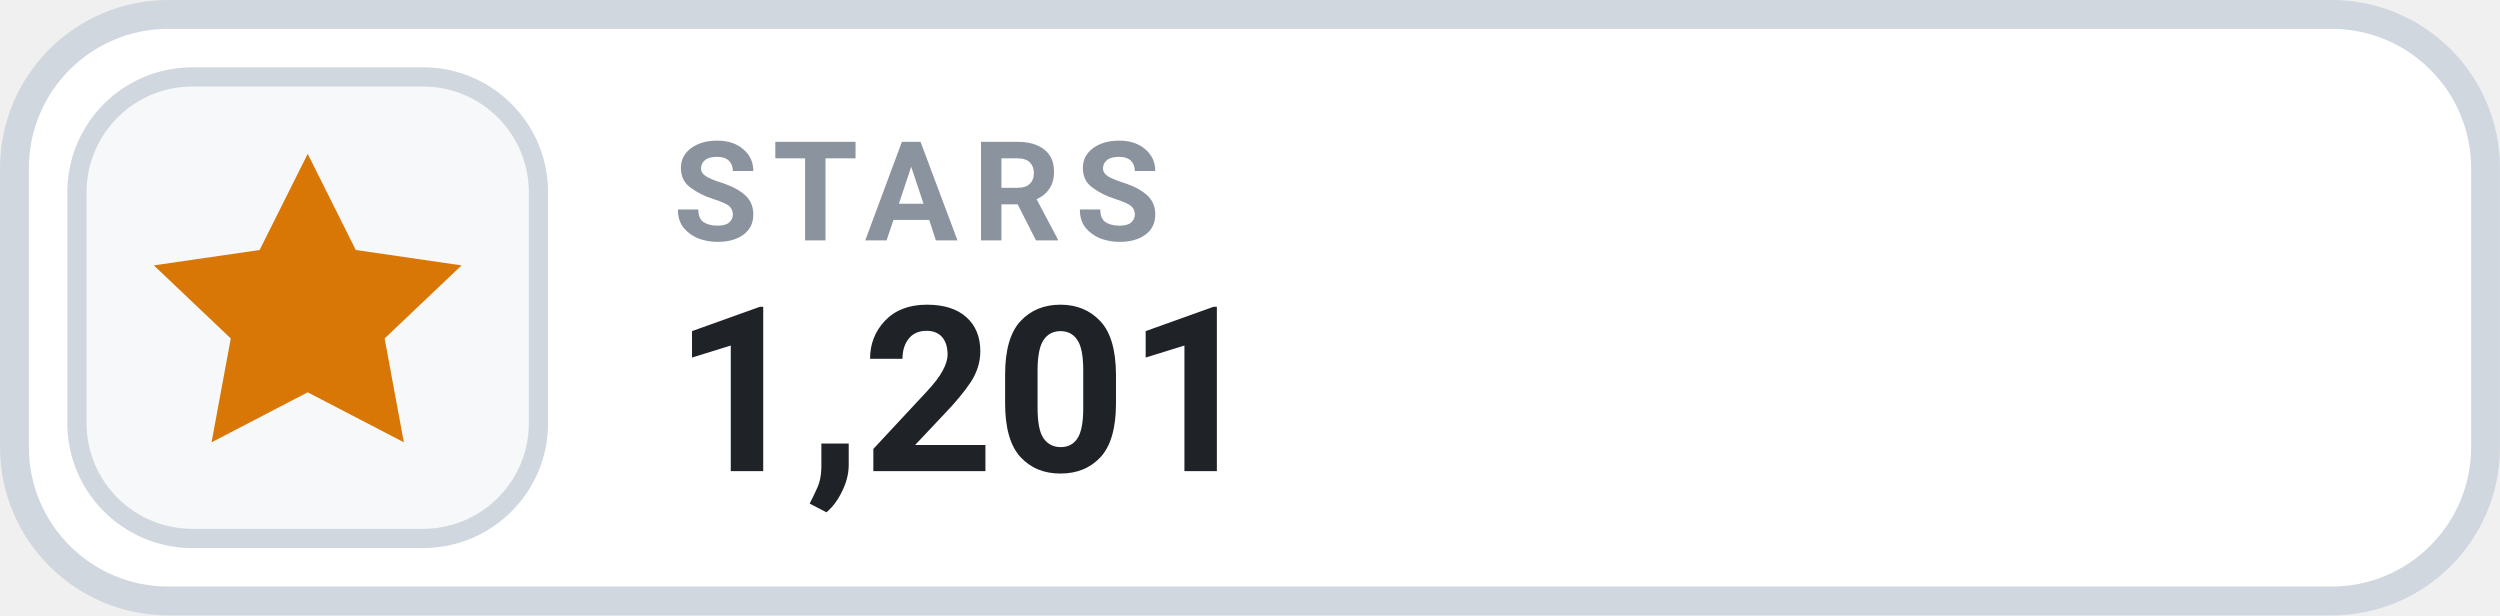
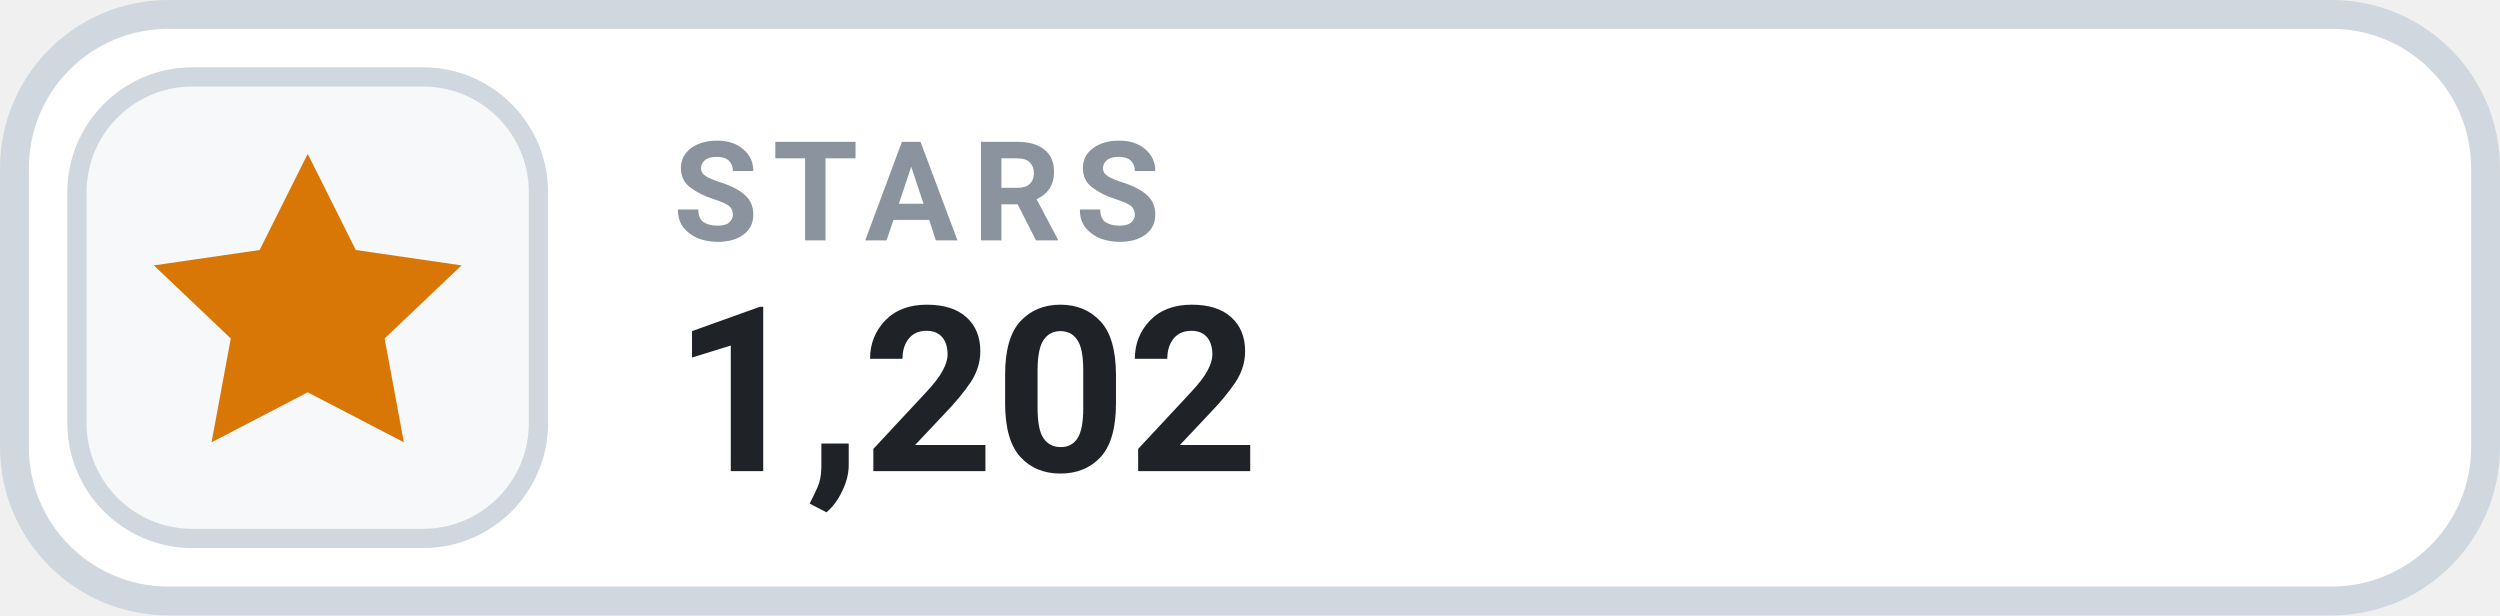
- <svg xmlns="http://www.w3.org/2000/svg" width="126" height="31.015" viewBox="0 0 130 32" role="img" aria-label="STARS 1,201">
+ <svg xmlns="http://www.w3.org/2000/svg" width="126" height="31.015" viewBox="0 0 130 32" role="img" aria-label="STARS 1,202">
  <rect x=".75" y=".75" width="128.5" height="30.5" rx="8" fill="#FFFFFF" stroke="#D0D7DE" stroke-width="1.5" />
  <rect x="4" y="4" width="24" height="24" rx="6" fill="#F6F8FA" stroke="#D0D7DE" stroke-width="1" />
  <g transform="translate(16 16)" style="color:#D97706;">
    <path d="M0 -8 l2.5 5 5.5 .8 -4 3.8 1 5.4 -5 -2.6 -5 2.6 1 -5.4 -4 -3.8 5.5 -.8 Z" fill="currentColor" />
  </g>
  <text x="35" y="12.5" fill="#8B949E" font-family="-apple-system,BlinkMacSystemFont,'Segoe UI',Roboto,Helvetica,Arial,sans-serif" font-size="7.2" font-weight="700" letter-spacing=".75">STARS</text>
-   <text x="35" y="24.5" fill="#1F2328" font-family="-apple-system,BlinkMacSystemFont,'Segoe UI',Roboto,Helvetica,Arial,sans-serif" font-size="12" font-weight="700">1,201</text>
+   <text x="35" y="24.5" fill="#1F2328" font-family="-apple-system,BlinkMacSystemFont,'Segoe UI',Roboto,Helvetica,Arial,sans-serif" font-size="12" font-weight="700">1,202</text>
</svg>
